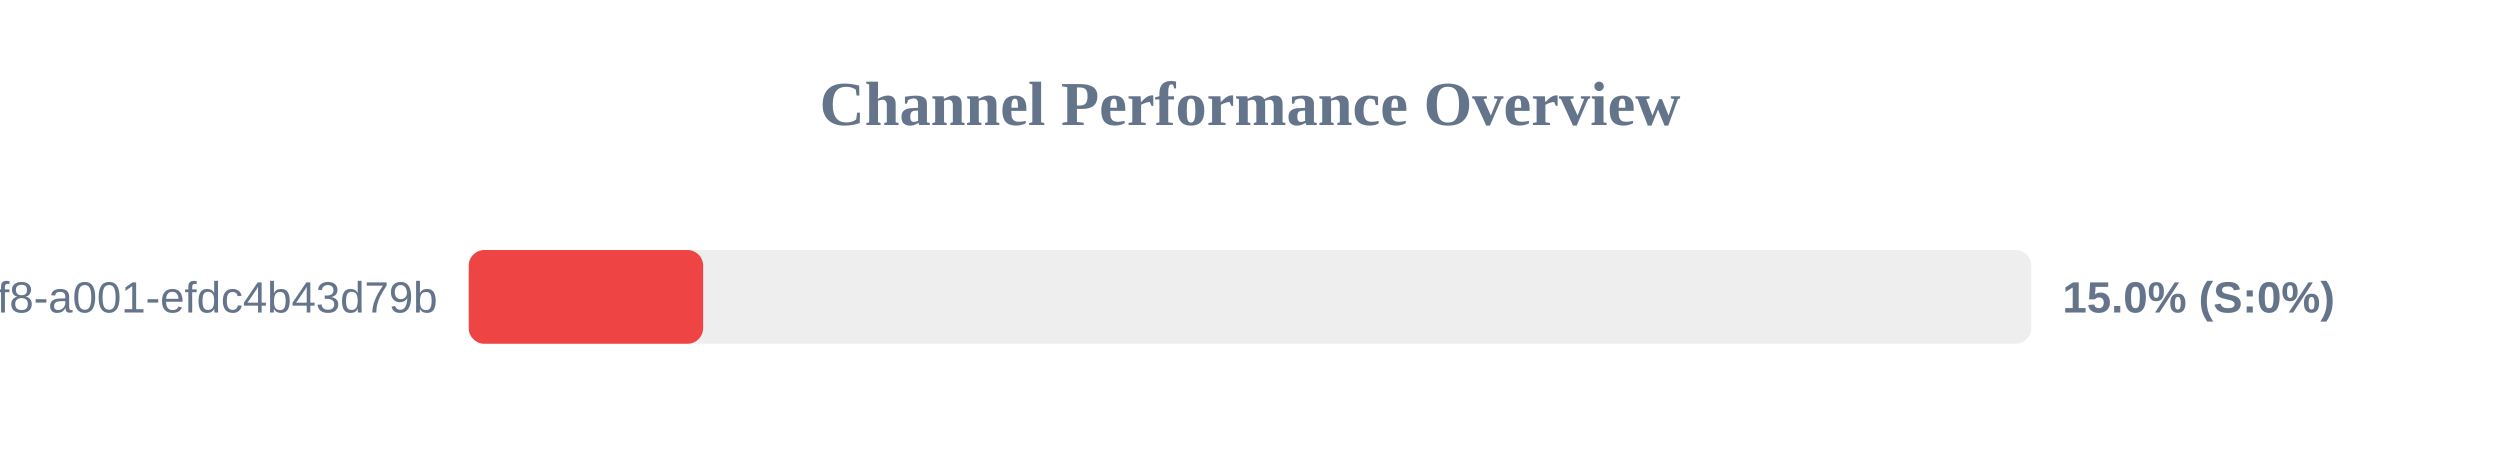
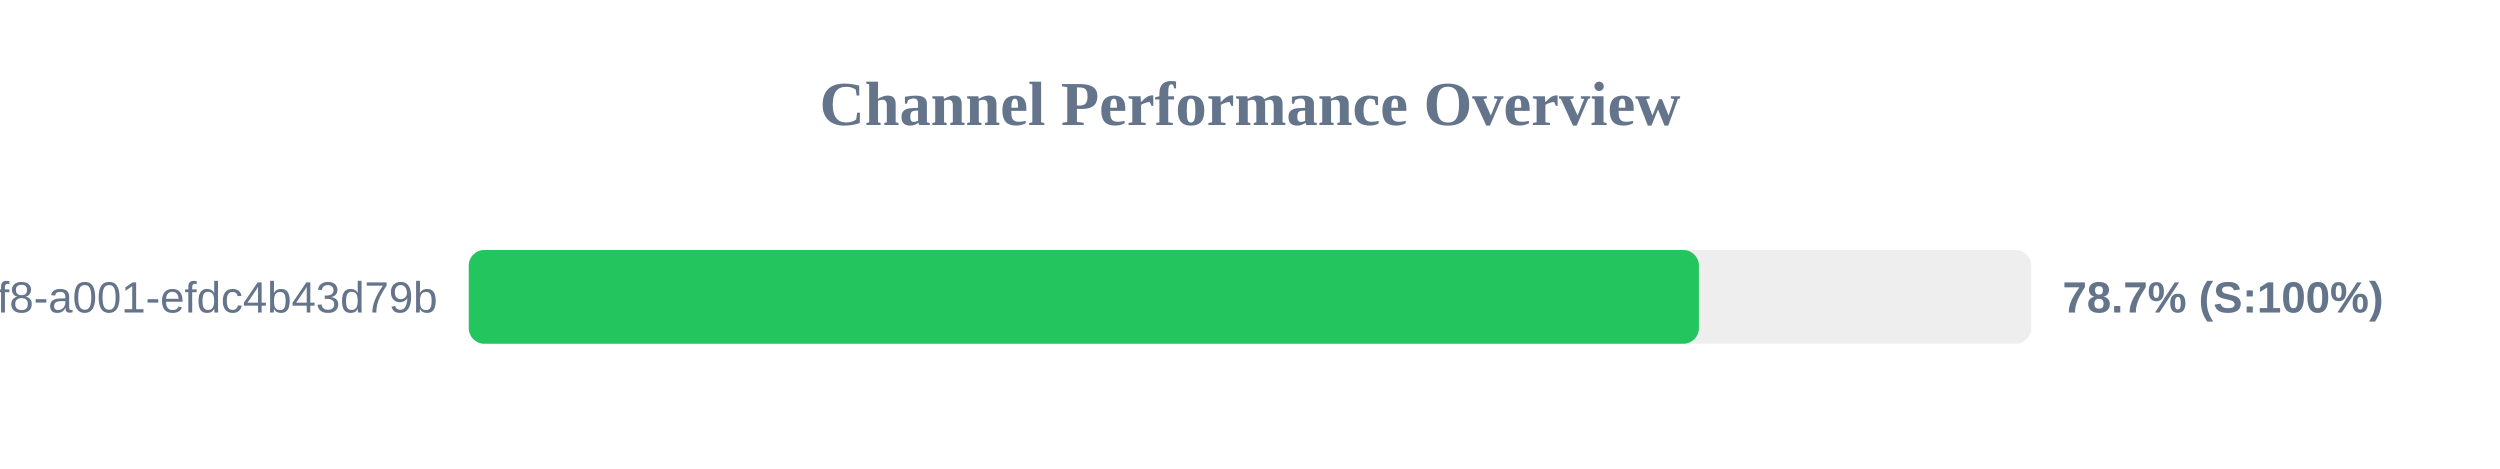
<svg xmlns="http://www.w3.org/2000/svg" width="800" height="150" version="1.1">
  <style>
        .row { font: 14px Arial; fill: #64748b; }
        .score { font: bold 14px Arial; fill: #64748b; }
    </style>
  <text x="400" y="40" text-anchor="middle" font-size="20px" font-weight="bold" fill="#64748b">Channel Performance Overview</text>
  <rect x="150" y="80" width="500" height="30" fill="#eee" rx="5" />
-   <rect x="150" y="80" width="75.0" height="30" fill="#ef4444" rx="5" />
+   <rect x="150" y="80" width="393.65" height="30" fill="#22c55e" rx="5" />
  <text x="140" y="100" text-anchor="end" class="row">?uuid=1fdb6b30-5371-4ff8-a001-efdc4b43d79b</text>
-   <text x="660" y="100" text-anchor="start" class="score">15.0% (S:0%)</text>
+   <text x="660" y="100" text-anchor="start" class="score">78.7% (S:100%)</text>
</svg>
